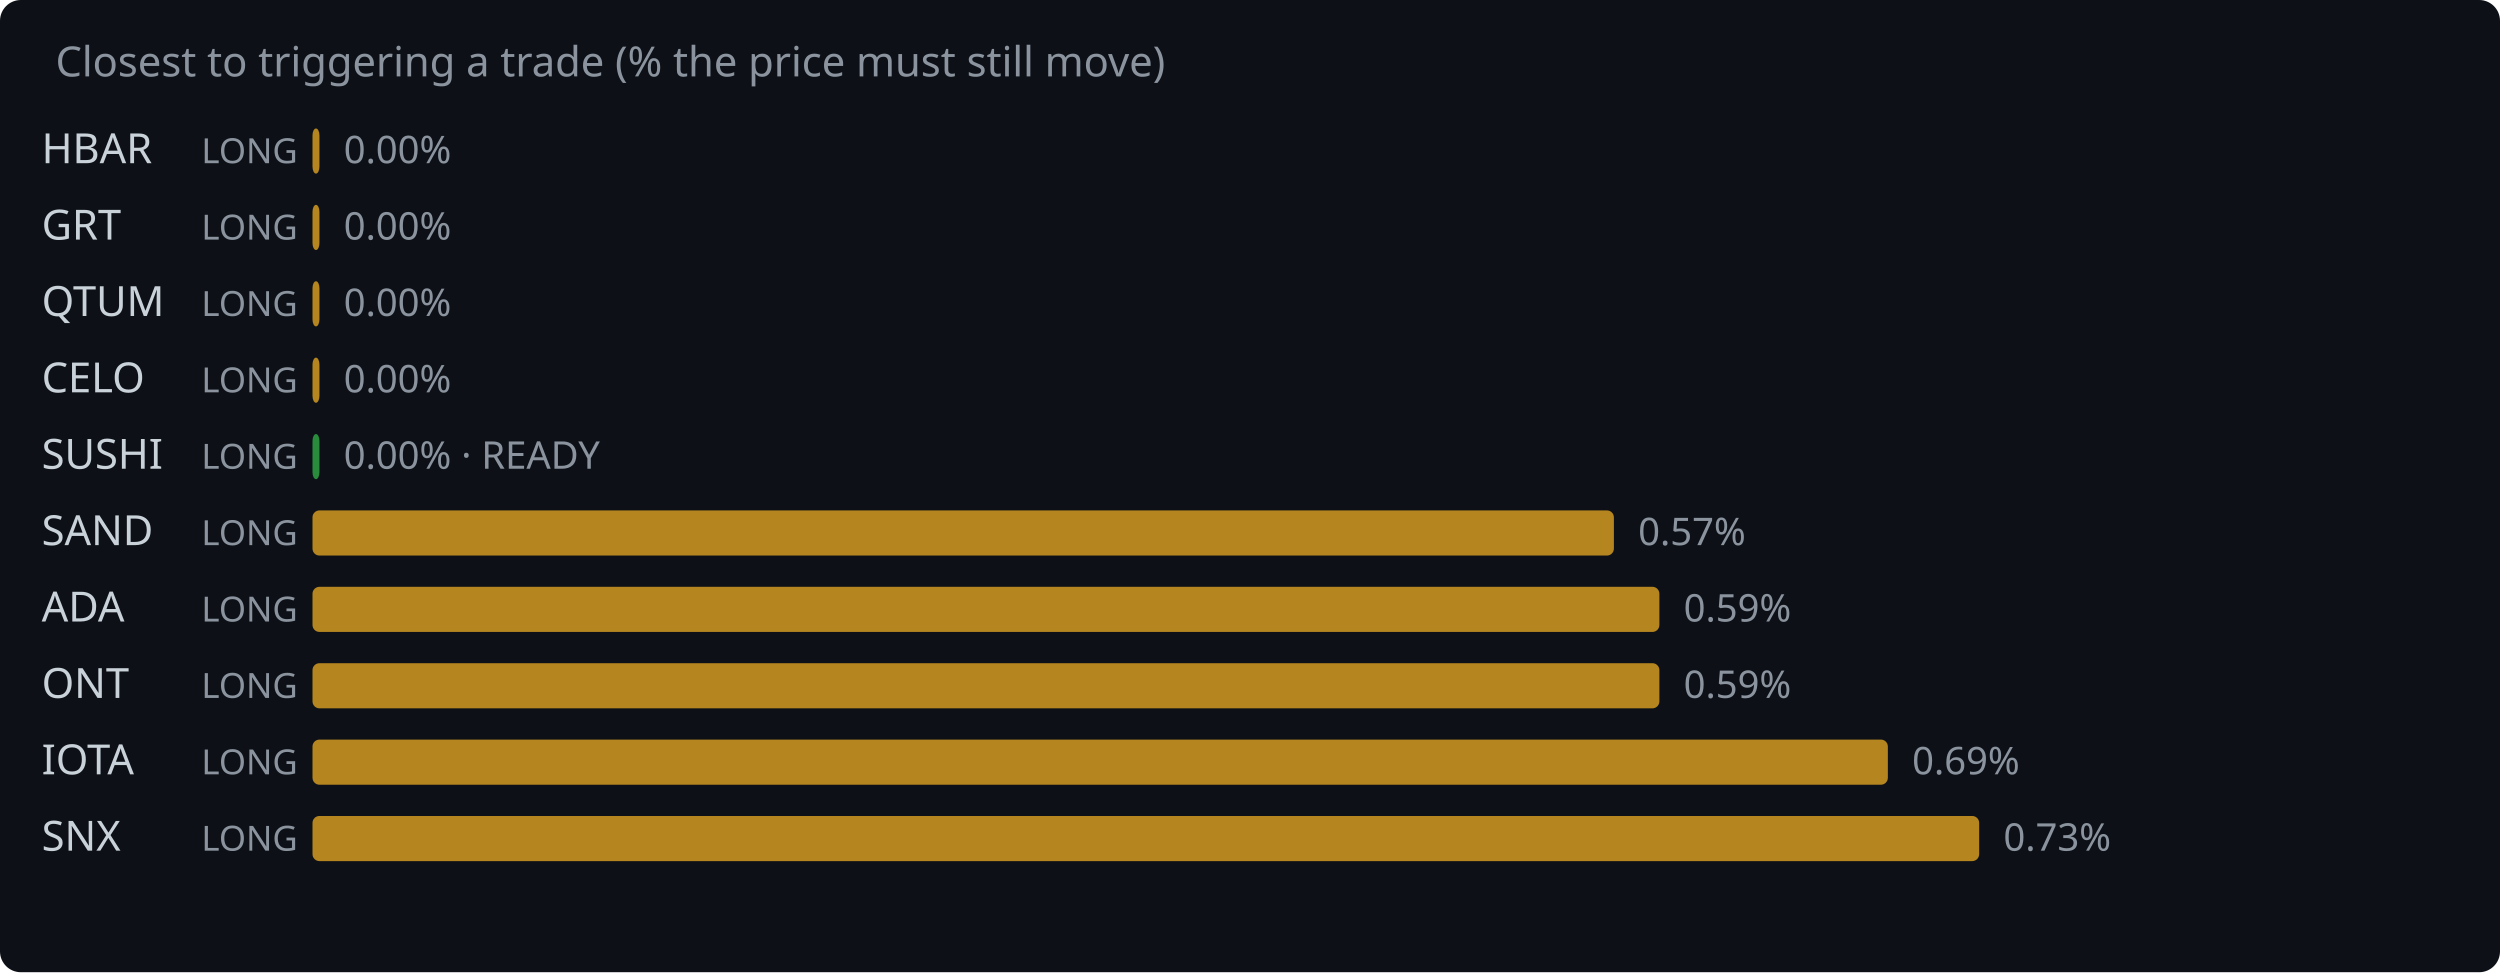
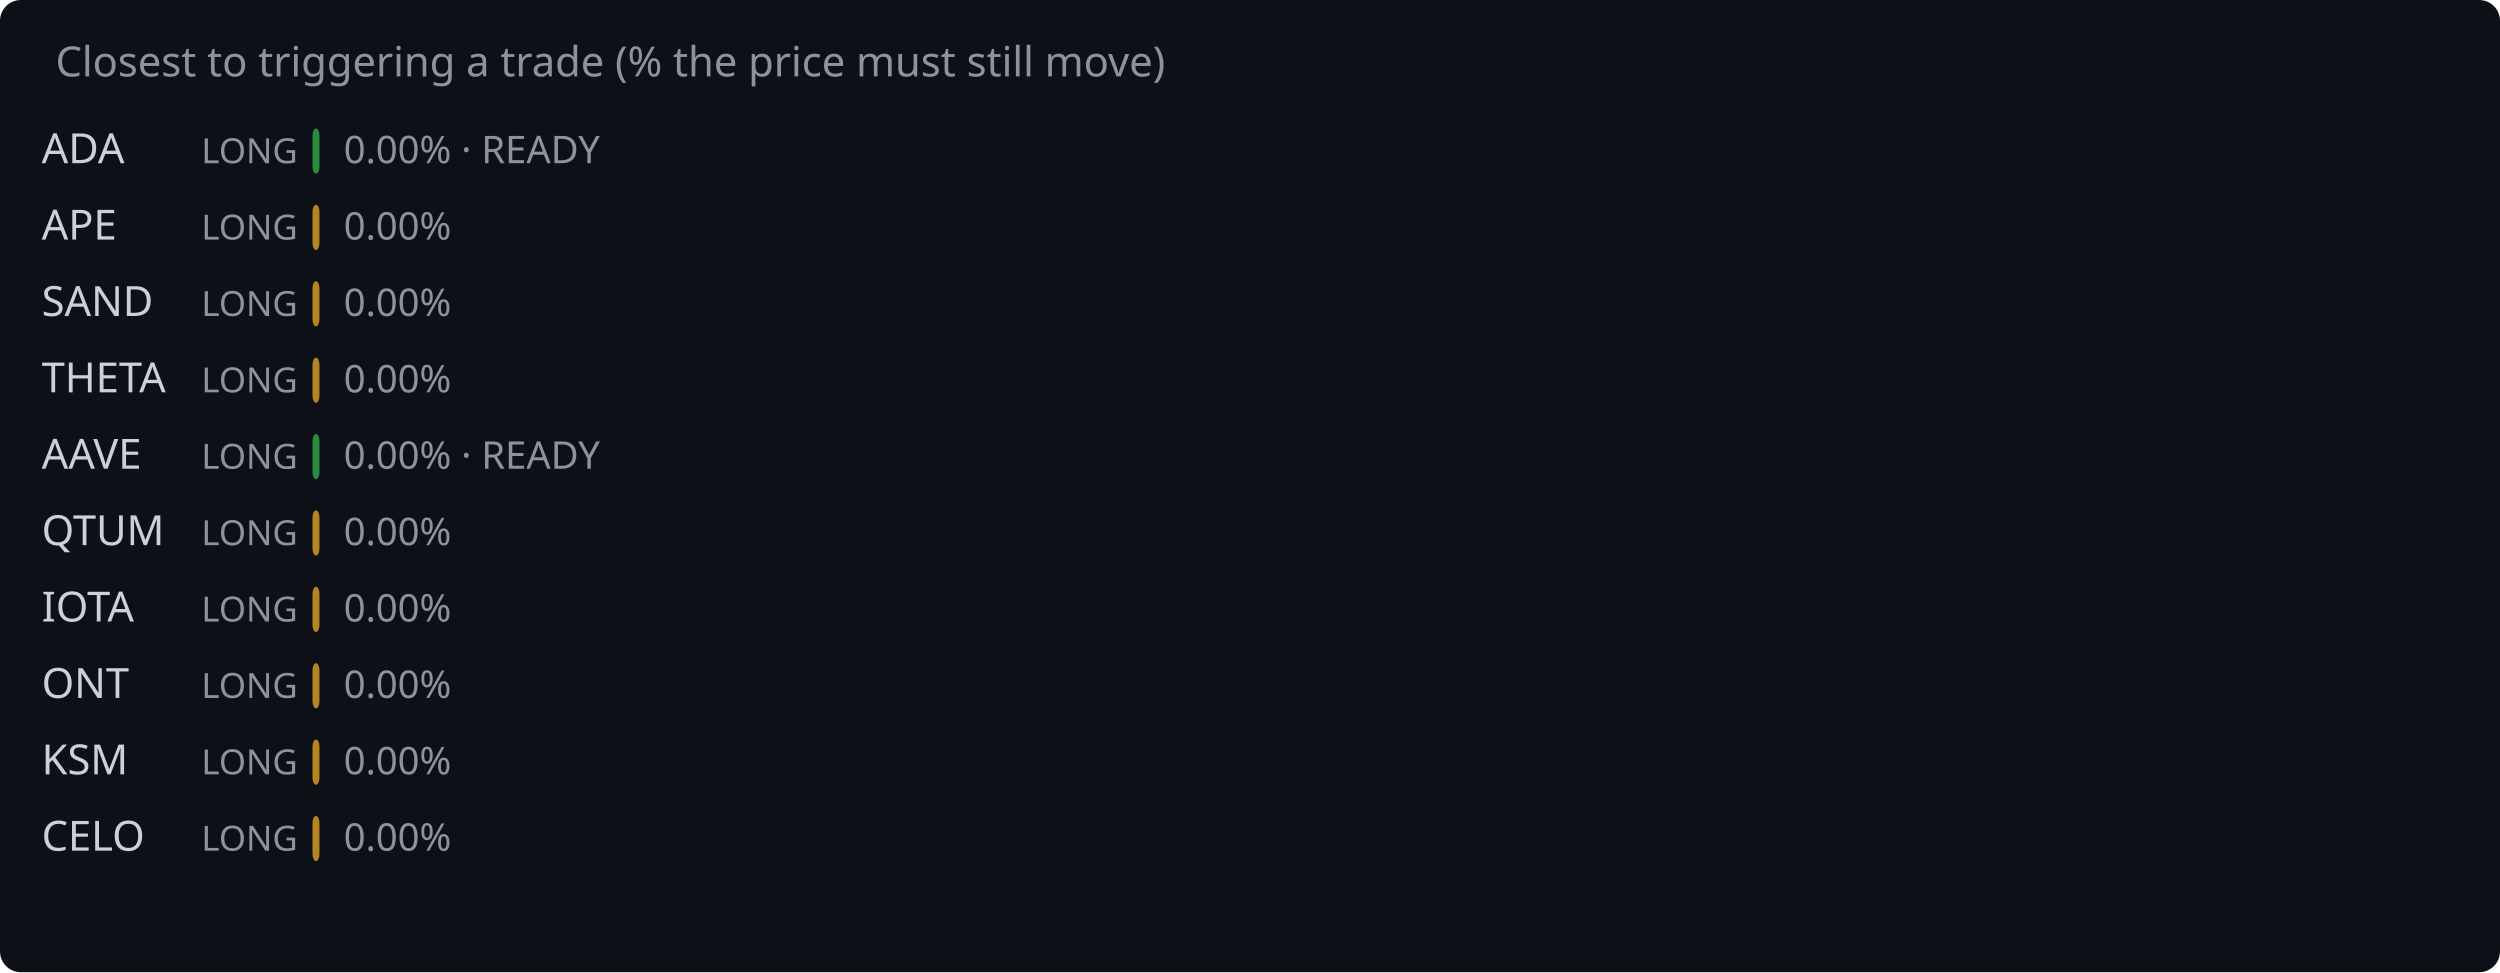
<svg xmlns="http://www.w3.org/2000/svg" width="720" height="280" viewBox="0 0 720 280">
  <rect width="720" height="280" fill="#0d1117" rx="6" />
  <text x="16" y="22" fill="#8b949e" font-family="system-ui,sans-serif" font-size="12">Closest to triggering a trade (% the price must still move)</text>
-   <text x="12" y="47" fill="#c9d1d9" font-family="system-ui,sans-serif" font-size="12">HBAR</text>
+   <text x="12" y="47" fill="#c9d1d9" font-family="system-ui,sans-serif" font-size="12">ADA</text>
  <text x="58" y="47" fill="#8b949e" font-family="system-ui,sans-serif" font-size="10">LONG</text>
-   <rect x="90" y="37" width="2.0" height="13" rx="2" fill="#d29922" opacity="0.85" />
-   <text x="99.0" y="47" fill="#8b949e" font-family="system-ui,sans-serif" font-size="11">0.00%</text>
-   <text x="12" y="69" fill="#c9d1d9" font-family="system-ui,sans-serif" font-size="12">GRT</text>
+   <rect x="90" y="37" width="2.0" height="13" rx="2" fill="#2ea043" opacity="0.85" />
+   <text x="99.0" y="47" fill="#8b949e" font-family="system-ui,sans-serif" font-size="11">0.00% · READY</text>
+   <text x="12" y="69" fill="#c9d1d9" font-family="system-ui,sans-serif" font-size="12">APE</text>
  <text x="58" y="69" fill="#8b949e" font-family="system-ui,sans-serif" font-size="10">LONG</text>
  <rect x="90" y="59" width="2.0" height="13" rx="2" fill="#d29922" opacity="0.85" />
  <text x="99.0" y="69" fill="#8b949e" font-family="system-ui,sans-serif" font-size="11">0.00%</text>
-   <text x="12" y="91" fill="#c9d1d9" font-family="system-ui,sans-serif" font-size="12">QTUM</text>
+   <text x="12" y="91" fill="#c9d1d9" font-family="system-ui,sans-serif" font-size="12">SAND</text>
  <text x="58" y="91" fill="#8b949e" font-family="system-ui,sans-serif" font-size="10">LONG</text>
  <rect x="90" y="81" width="2.0" height="13" rx="2" fill="#d29922" opacity="0.85" />
  <text x="99.0" y="91" fill="#8b949e" font-family="system-ui,sans-serif" font-size="11">0.00%</text>
-   <text x="12" y="113" fill="#c9d1d9" font-family="system-ui,sans-serif" font-size="12">CELO</text>
+   <text x="12" y="113" fill="#c9d1d9" font-family="system-ui,sans-serif" font-size="12">THETA</text>
  <text x="58" y="113" fill="#8b949e" font-family="system-ui,sans-serif" font-size="10">LONG</text>
  <rect x="90" y="103" width="2.0" height="13" rx="2" fill="#d29922" opacity="0.85" />
  <text x="99.0" y="113" fill="#8b949e" font-family="system-ui,sans-serif" font-size="11">0.00%</text>
-   <text x="12" y="135" fill="#c9d1d9" font-family="system-ui,sans-serif" font-size="12">SUSHI</text>
+   <text x="12" y="135" fill="#c9d1d9" font-family="system-ui,sans-serif" font-size="12">AAVE</text>
  <text x="58" y="135" fill="#8b949e" font-family="system-ui,sans-serif" font-size="10">LONG</text>
  <rect x="90" y="125" width="2.0" height="13" rx="2" fill="#2ea043" opacity="0.85" />
  <text x="99.0" y="135" fill="#8b949e" font-family="system-ui,sans-serif" font-size="11">0.00% · READY</text>
-   <text x="12" y="157" fill="#c9d1d9" font-family="system-ui,sans-serif" font-size="12">SAND</text>
+   <text x="12" y="157" fill="#c9d1d9" font-family="system-ui,sans-serif" font-size="12">QTUM</text>
  <text x="58" y="157" fill="#8b949e" font-family="system-ui,sans-serif" font-size="10">LONG</text>
-   <rect x="90" y="147" width="374.8" height="13" rx="2" fill="#d29922" opacity="0.85" />
-   <text x="471.8" y="157" fill="#8b949e" font-family="system-ui,sans-serif" font-size="11">0.57%</text>
-   <text x="12" y="179" fill="#c9d1d9" font-family="system-ui,sans-serif" font-size="12">ADA</text>
+   <rect x="90" y="147" width="2.0" height="13" rx="2" fill="#d29922" opacity="0.85" />
+   <text x="99.0" y="157" fill="#8b949e" font-family="system-ui,sans-serif" font-size="11">0.00%</text>
+   <text x="12" y="179" fill="#c9d1d9" font-family="system-ui,sans-serif" font-size="12">IOTA</text>
  <text x="58" y="179" fill="#8b949e" font-family="system-ui,sans-serif" font-size="10">LONG</text>
-   <rect x="90" y="169" width="387.9" height="13" rx="2" fill="#d29922" opacity="0.85" />
-   <text x="484.9" y="179" fill="#8b949e" font-family="system-ui,sans-serif" font-size="11">0.59%</text>
+   <rect x="90" y="169" width="2.0" height="13" rx="2" fill="#d29922" opacity="0.85" />
+   <text x="99.0" y="179" fill="#8b949e" font-family="system-ui,sans-serif" font-size="11">0.00%</text>
  <text x="12" y="201" fill="#c9d1d9" font-family="system-ui,sans-serif" font-size="12">ONT</text>
  <text x="58" y="201" fill="#8b949e" font-family="system-ui,sans-serif" font-size="10">LONG</text>
-   <rect x="90" y="191" width="387.9" height="13" rx="2" fill="#d29922" opacity="0.85" />
-   <text x="484.9" y="201" fill="#8b949e" font-family="system-ui,sans-serif" font-size="11">0.59%</text>
-   <text x="12" y="223" fill="#c9d1d9" font-family="system-ui,sans-serif" font-size="12">IOTA</text>
+   <rect x="90" y="191" width="2.0" height="13" rx="2" fill="#d29922" opacity="0.85" />
+   <text x="99.0" y="201" fill="#8b949e" font-family="system-ui,sans-serif" font-size="11">0.00%</text>
+   <text x="12" y="223" fill="#c9d1d9" font-family="system-ui,sans-serif" font-size="12">KSM</text>
  <text x="58" y="223" fill="#8b949e" font-family="system-ui,sans-serif" font-size="10">LONG</text>
-   <rect x="90" y="213" width="453.7" height="13" rx="2" fill="#d29922" opacity="0.85" />
-   <text x="550.7" y="223" fill="#8b949e" font-family="system-ui,sans-serif" font-size="11">0.69%</text>
-   <text x="12" y="245" fill="#c9d1d9" font-family="system-ui,sans-serif" font-size="12">SNX</text>
+   <rect x="90" y="213" width="2.0" height="13" rx="2" fill="#d29922" opacity="0.85" />
+   <text x="99.0" y="223" fill="#8b949e" font-family="system-ui,sans-serif" font-size="11">0.00%</text>
+   <text x="12" y="245" fill="#c9d1d9" font-family="system-ui,sans-serif" font-size="12">CELO</text>
  <text x="58" y="245" fill="#8b949e" font-family="system-ui,sans-serif" font-size="10">LONG</text>
-   <rect x="90" y="235" width="480.0" height="13" rx="2" fill="#d29922" opacity="0.85" />
-   <text x="577.0" y="245" fill="#8b949e" font-family="system-ui,sans-serif" font-size="11">0.73%</text>
+   <rect x="90" y="235" width="2.0" height="13" rx="2" fill="#d29922" opacity="0.85" />
+   <text x="99.0" y="245" fill="#8b949e" font-family="system-ui,sans-serif" font-size="11">0.00%</text>
</svg>
